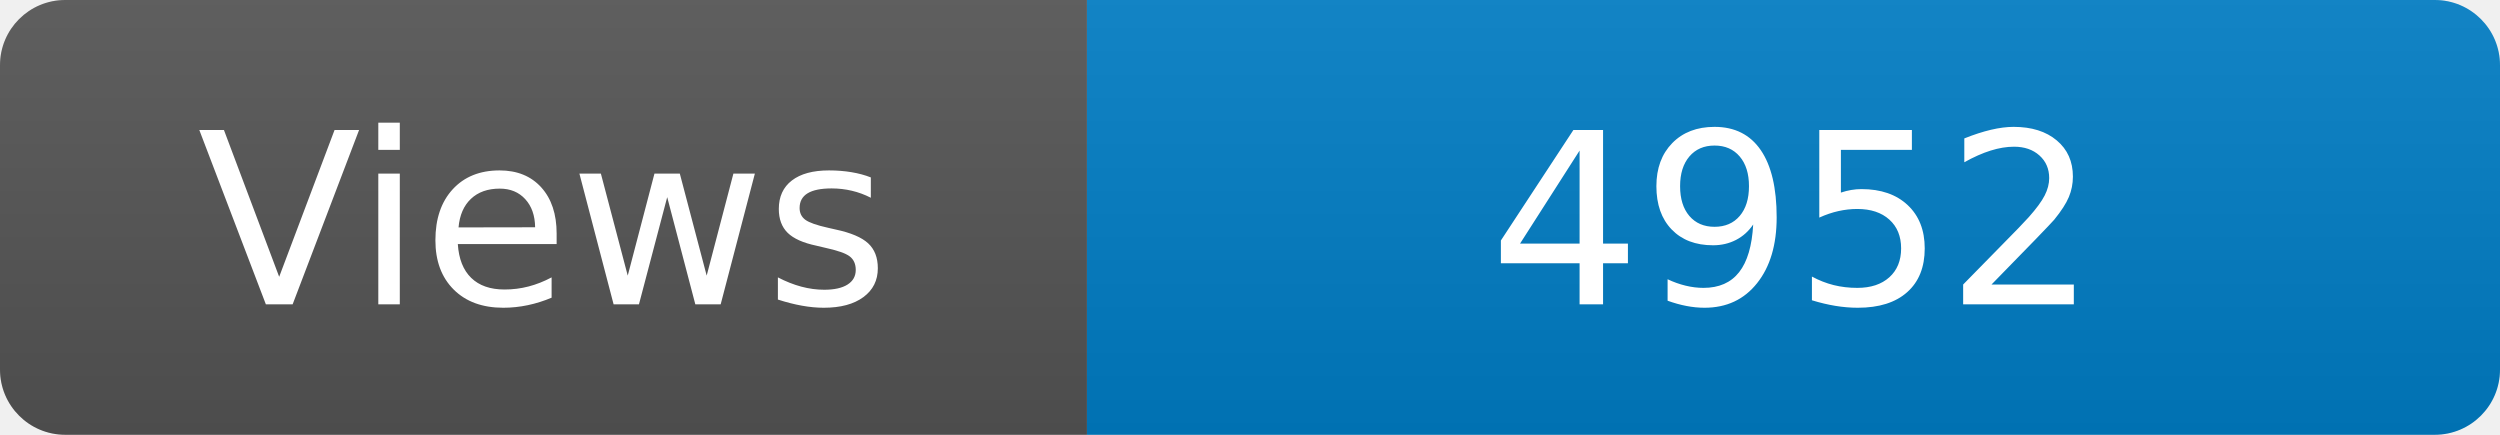
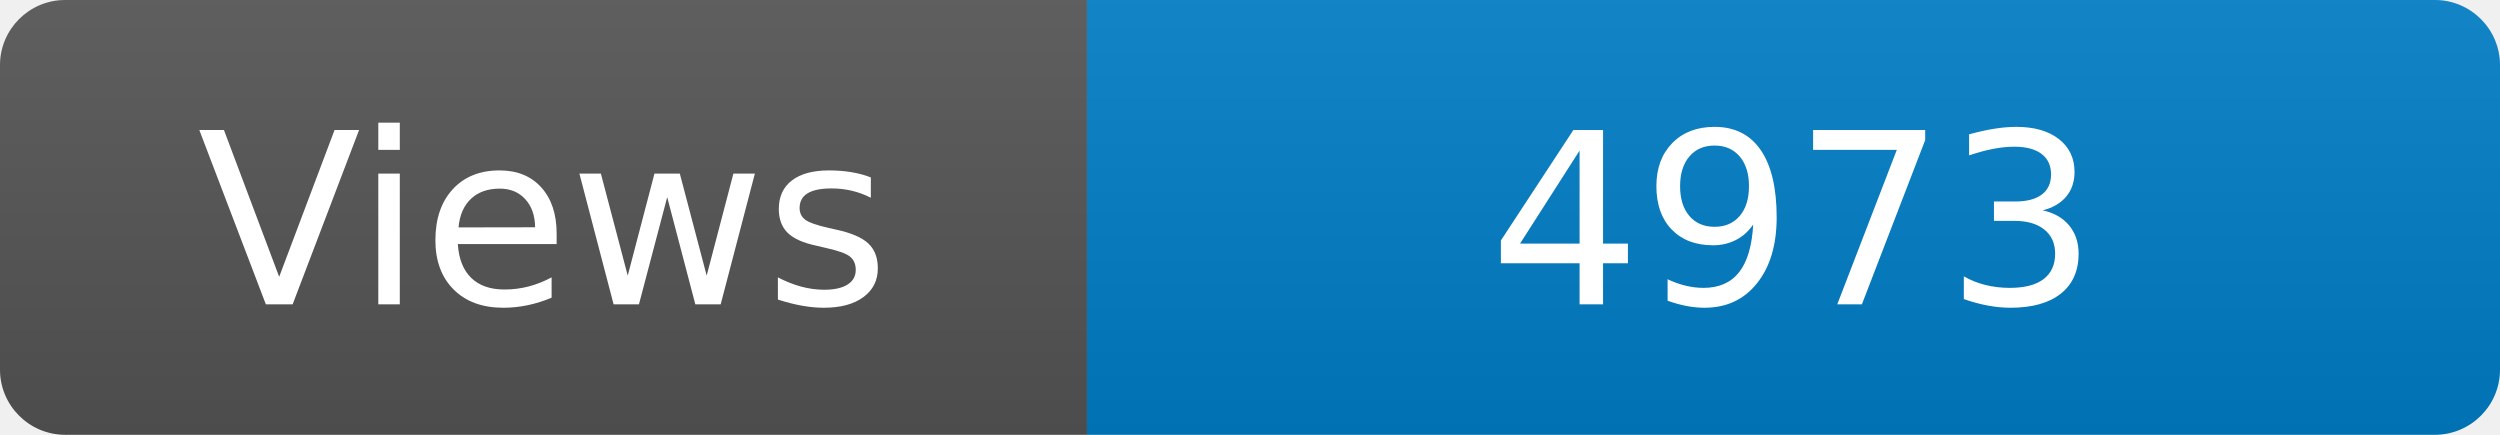
<svg xmlns="http://www.w3.org/2000/svg" width="115" height="20" role="img" aria-label="Maintained?: yes">
  <linearGradient id="s" x2="0" y2="100%">
    <stop offset="0" stop-color="#bbb" stop-opacity=".1" />
    <stop offset="1" stop-opacity=".1" />
  </linearGradient>
  <clipPath id="r">
    <rect width="115" height="20" rx="3" fill="#fff" />
  </clipPath>
  <g clip-path="url(#r)">
    <rect width="50" height="20" fill="#555" />
    <rect x="50" width="160" height="20" fill="#007ec6" />
    <rect width="115" height="20" fill="url(#s)" />
  </g>
  <g fill="#fff" text-anchor="middle" font-family="Verdana,Geneva,DejaVu Sans,sans-serif" font-size="110">
    <text x="250" y="140" transform="scale(.1)" fill="#fff">Views</text>
-     <text x="825" y="140" transform="scale(.1)" fill="#fff">4952</text>
+     <text x="825" y="140" transform="scale(.1)" fill="#fff">4973</text>
  </g>
</svg>
